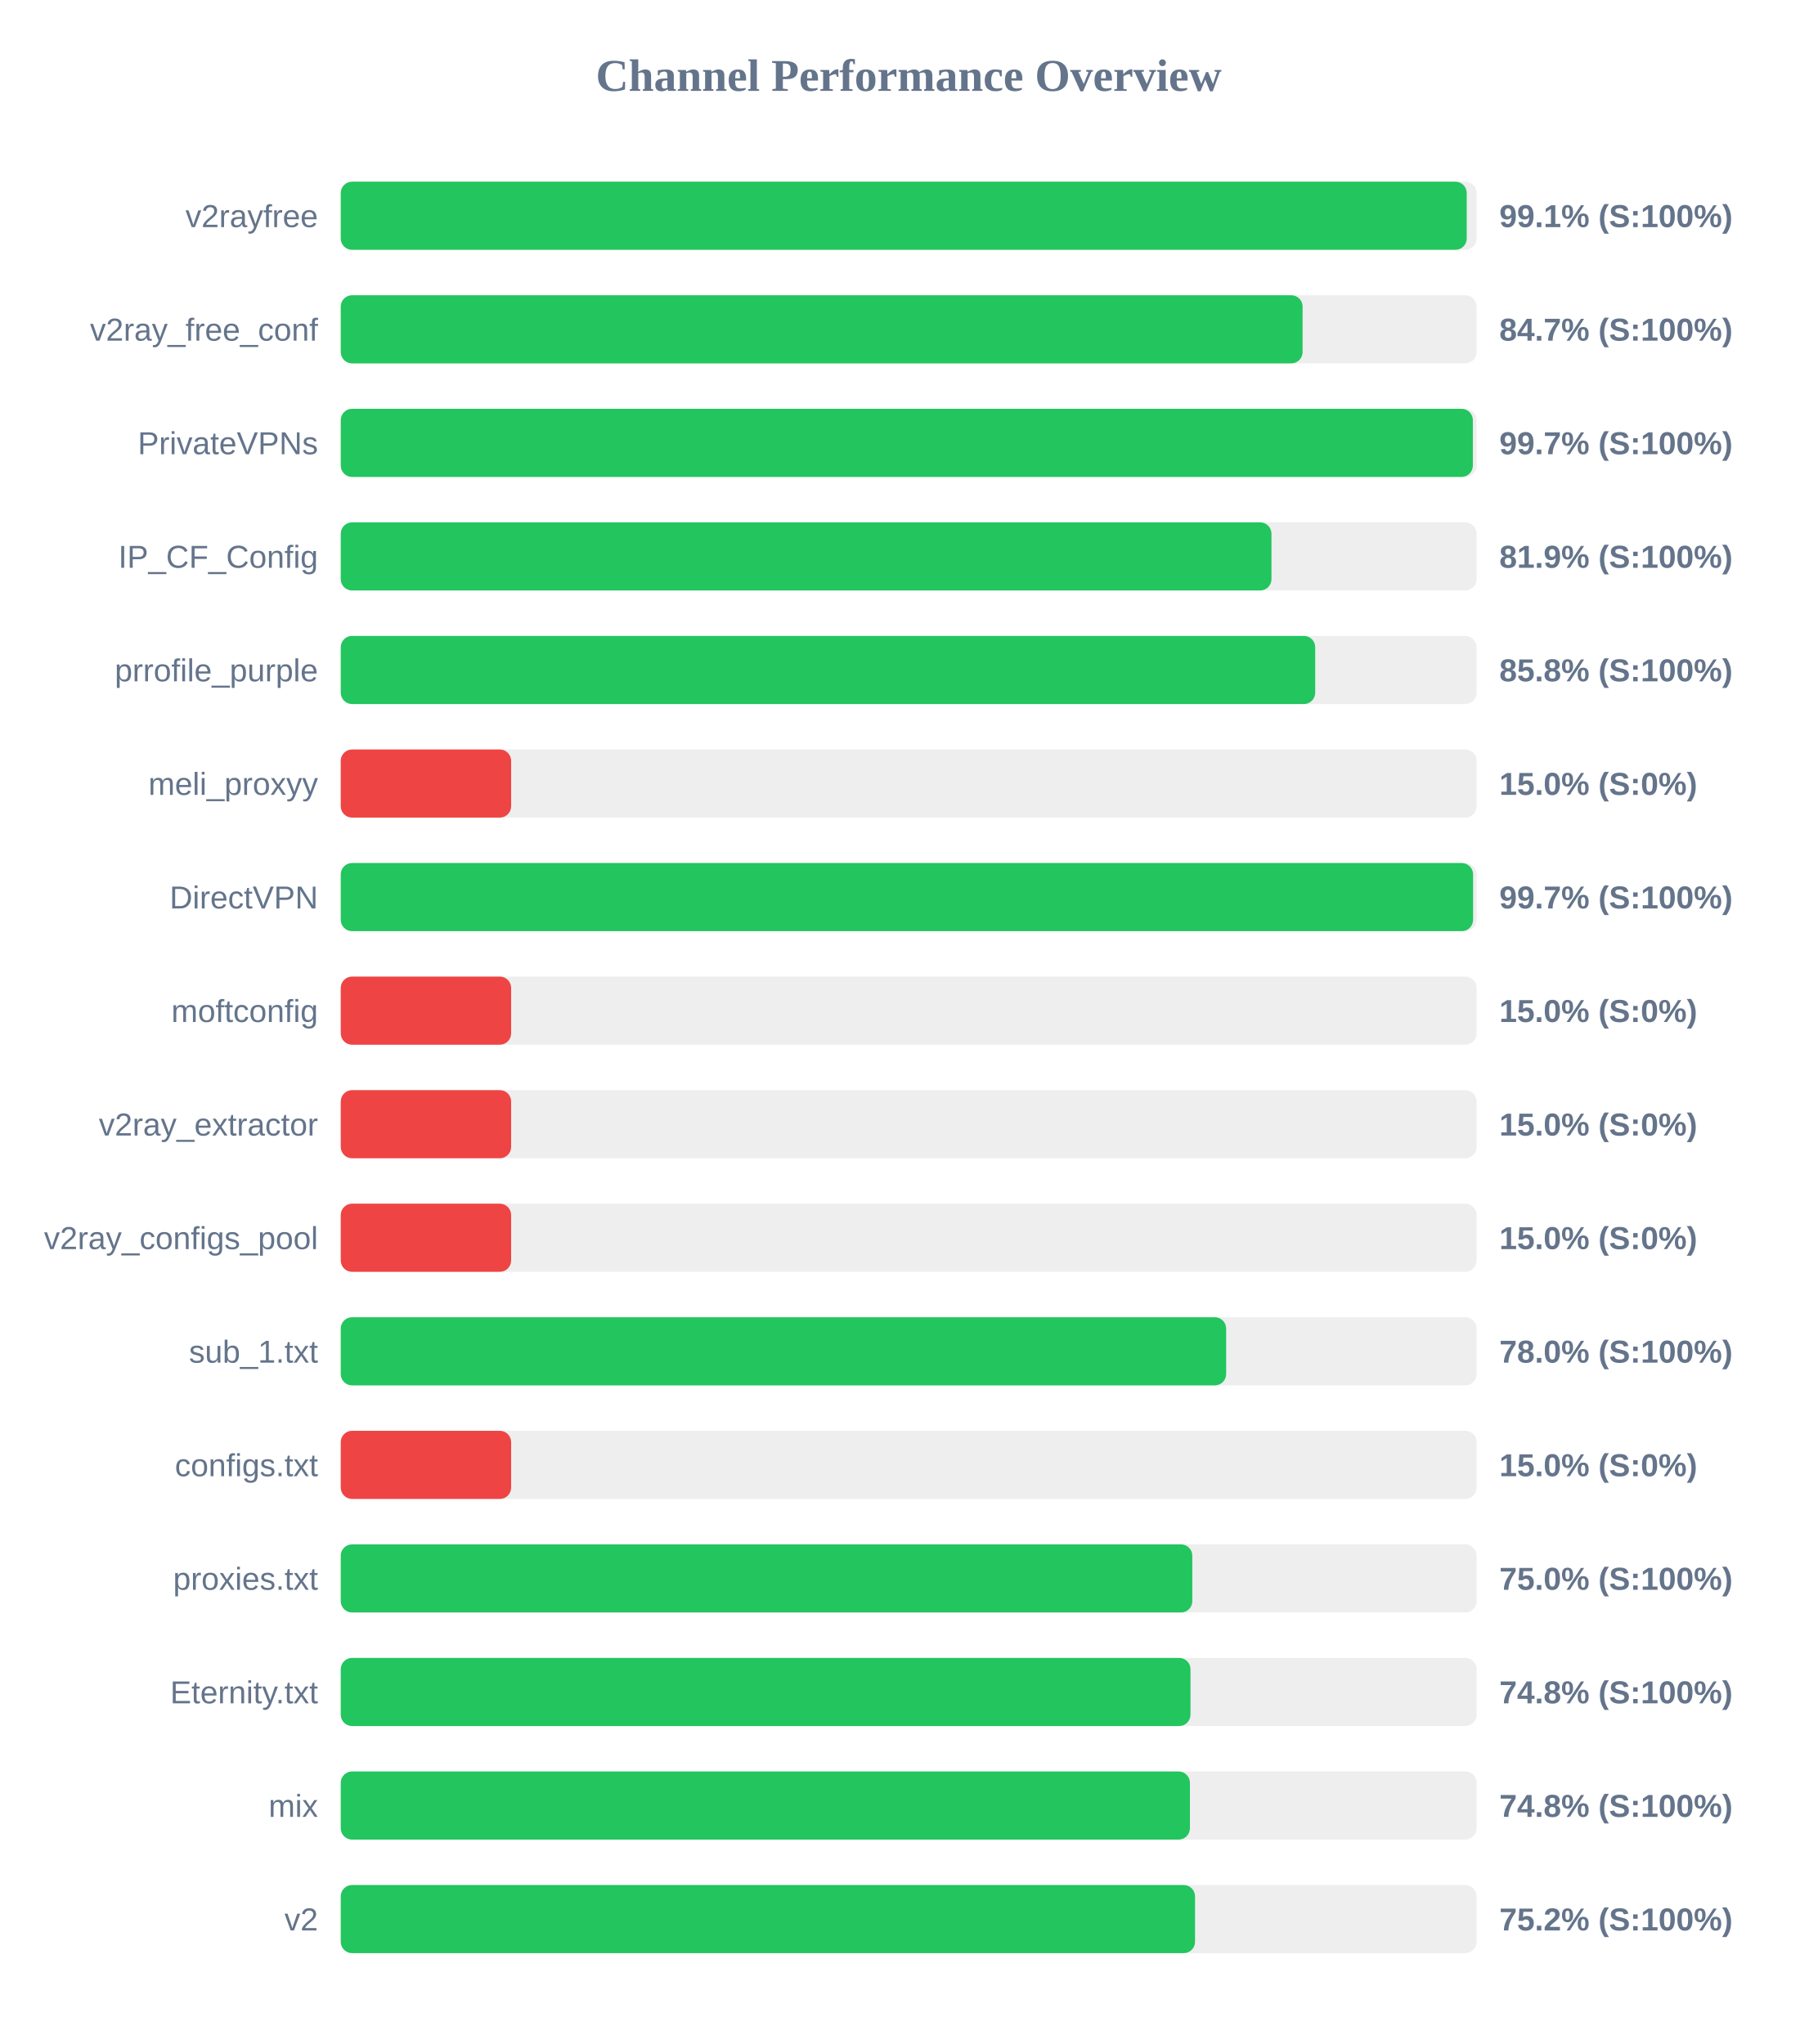
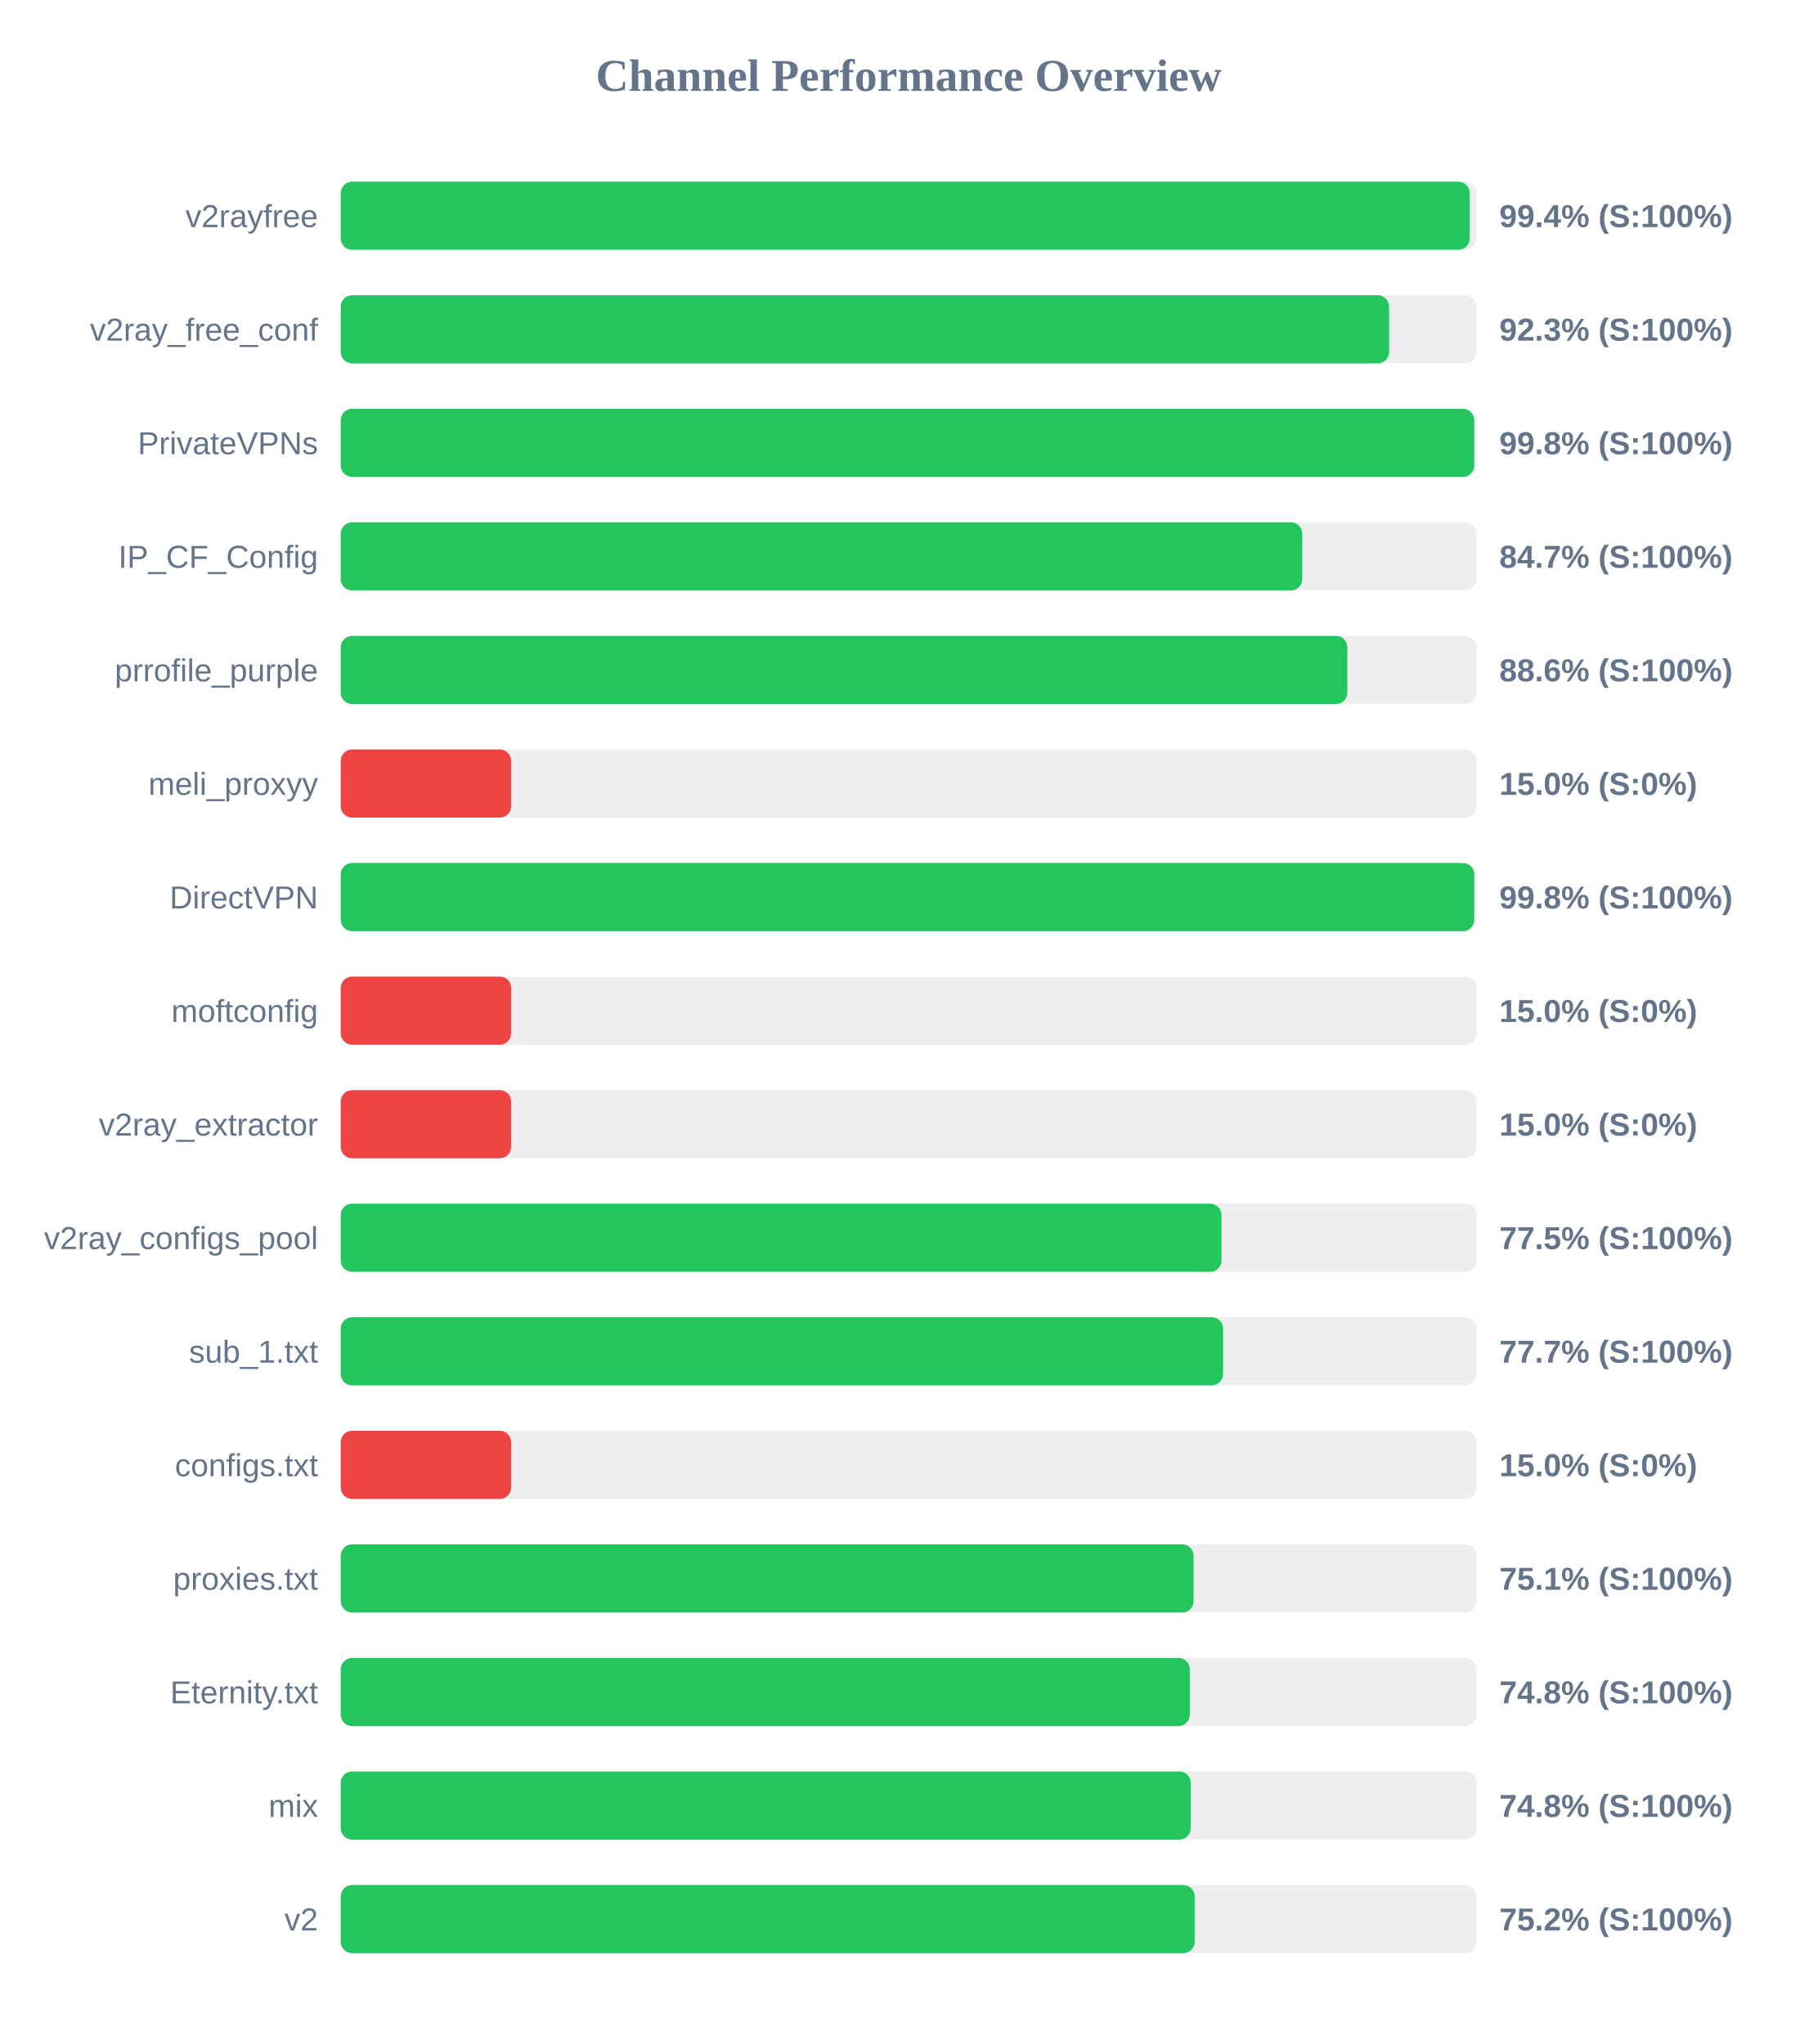
<svg xmlns="http://www.w3.org/2000/svg" width="800" height="900" version="1.1">
  <style>
        .row { font: 14px Arial; fill: #64748b; }
        .score { font: bold 14px Arial; fill: #64748b; }
    </style>
  <text x="400" y="40" text-anchor="middle" font-size="20px" font-weight="bold" fill="#64748b">Channel Performance Overview</text>
  <rect x="150" y="80" width="500" height="30" fill="#eee" rx="5" />
-   <rect x="150" y="80" width="495.65" height="30" fill="#22c55e" rx="5" />
+   <rect x="150" y="80" width="496.95" height="30" fill="#22c55e" rx="5" />
  <text x="140" y="100" text-anchor="end" class="row">v2rayfree</text>
-   <text x="660" y="100" text-anchor="start" class="score">99.1% (S:100%)</text>
+   <text x="660" y="100" text-anchor="start" class="score">99.4% (S:100%)</text>
  <rect x="150" y="130" width="500" height="30" fill="#eee" rx="5" />
-   <rect x="150" y="130" width="423.4" height="30" fill="#22c55e" rx="5" />
+   <rect x="150" y="130" width="461.45" height="30" fill="#22c55e" rx="5" />
  <text x="140" y="150" text-anchor="end" class="row">v2ray_free_conf</text>
-   <text x="660" y="150" text-anchor="start" class="score">84.7% (S:100%)</text>
+   <text x="660" y="150" text-anchor="start" class="score">92.3% (S:100%)</text>
  <rect x="150" y="180" width="500" height="30" fill="#eee" rx="5" />
-   <rect x="150" y="180" width="498.35" height="30" fill="#22c55e" rx="5" />
+   <rect x="150" y="180" width="498.95" height="30" fill="#22c55e" rx="5" />
  <text x="140" y="200" text-anchor="end" class="row">PrivateVPNs</text>
-   <text x="660" y="200" text-anchor="start" class="score">99.7% (S:100%)</text>
+   <text x="660" y="200" text-anchor="start" class="score">99.8% (S:100%)</text>
  <rect x="150" y="230" width="500" height="30" fill="#eee" rx="5" />
-   <rect x="150" y="230" width="409.7" height="30" fill="#22c55e" rx="5" />
+   <rect x="150" y="230" width="423.25" height="30" fill="#22c55e" rx="5" />
  <text x="140" y="250" text-anchor="end" class="row">IP_CF_Config</text>
-   <text x="660" y="250" text-anchor="start" class="score">81.9% (S:100%)</text>
+   <text x="660" y="250" text-anchor="start" class="score">84.7% (S:100%)</text>
  <rect x="150" y="280" width="500" height="30" fill="#eee" rx="5" />
-   <rect x="150" y="280" width="428.95" height="30" fill="#22c55e" rx="5" />
+   <rect x="150" y="280" width="443.1" height="30" fill="#22c55e" rx="5" />
  <text x="140" y="300" text-anchor="end" class="row">prrofile_purple</text>
-   <text x="660" y="300" text-anchor="start" class="score">85.8% (S:100%)</text>
+   <text x="660" y="300" text-anchor="start" class="score">88.6% (S:100%)</text>
  <rect x="150" y="330" width="500" height="30" fill="#eee" rx="5" />
  <rect x="150" y="330" width="75.0" height="30" fill="#ef4444" rx="5" />
  <text x="140" y="350" text-anchor="end" class="row">meli_proxyy</text>
  <text x="660" y="350" text-anchor="start" class="score">15.0% (S:0%)</text>
  <rect x="150" y="380" width="500" height="30" fill="#eee" rx="5" />
-   <rect x="150" y="380" width="498.45" height="30" fill="#22c55e" rx="5" />
+   <rect x="150" y="380" width="498.95" height="30" fill="#22c55e" rx="5" />
  <text x="140" y="400" text-anchor="end" class="row">DirectVPN</text>
-   <text x="660" y="400" text-anchor="start" class="score">99.7% (S:100%)</text>
+   <text x="660" y="400" text-anchor="start" class="score">99.8% (S:100%)</text>
  <rect x="150" y="430" width="500" height="30" fill="#eee" rx="5" />
  <rect x="150" y="430" width="75.0" height="30" fill="#ef4444" rx="5" />
  <text x="140" y="450" text-anchor="end" class="row">moftconfig</text>
  <text x="660" y="450" text-anchor="start" class="score">15.0% (S:0%)</text>
  <rect x="150" y="480" width="500" height="30" fill="#eee" rx="5" />
  <rect x="150" y="480" width="75.0" height="30" fill="#ef4444" rx="5" />
  <text x="140" y="500" text-anchor="end" class="row">v2ray_extractor</text>
  <text x="660" y="500" text-anchor="start" class="score">15.0% (S:0%)</text>
  <rect x="150" y="530" width="500" height="30" fill="#eee" rx="5" />
-   <rect x="150" y="530" width="75.0" height="30" fill="#ef4444" rx="5" />
+   <rect x="150" y="530" width="387.7" height="30" fill="#22c55e" rx="5" />
  <text x="140" y="550" text-anchor="end" class="row">v2ray_configs_pool</text>
-   <text x="660" y="550" text-anchor="start" class="score">15.0% (S:0%)</text>
+   <text x="660" y="550" text-anchor="start" class="score">77.5% (S:100%)</text>
  <rect x="150" y="580" width="500" height="30" fill="#eee" rx="5" />
-   <rect x="150" y="580" width="389.75" height="30" fill="#22c55e" rx="5" />
+   <rect x="150" y="580" width="388.4" height="30" fill="#22c55e" rx="5" />
  <text x="140" y="600" text-anchor="end" class="row">sub_1.txt</text>
-   <text x="660" y="600" text-anchor="start" class="score">78.0% (S:100%)</text>
+   <text x="660" y="600" text-anchor="start" class="score">77.7% (S:100%)</text>
  <rect x="150" y="630" width="500" height="30" fill="#eee" rx="5" />
  <rect x="150" y="630" width="75.0" height="30" fill="#ef4444" rx="5" />
  <text x="140" y="650" text-anchor="end" class="row">configs.txt</text>
  <text x="660" y="650" text-anchor="start" class="score">15.0% (S:0%)</text>
  <rect x="150" y="680" width="500" height="30" fill="#eee" rx="5" />
-   <rect x="150" y="680" width="374.85" height="30" fill="#22c55e" rx="5" />
+   <rect x="150" y="680" width="375.4" height="30" fill="#22c55e" rx="5" />
  <text x="140" y="700" text-anchor="end" class="row">proxies.txt</text>
-   <text x="660" y="700" text-anchor="start" class="score">75.0% (S:100%)</text>
+   <text x="660" y="700" text-anchor="start" class="score">75.1% (S:100%)</text>
  <rect x="150" y="730" width="500" height="30" fill="#eee" rx="5" />
-   <rect x="150" y="730" width="374.05" height="30" fill="#22c55e" rx="5" />
+   <rect x="150" y="730" width="373.75" height="30" fill="#22c55e" rx="5" />
  <text x="140" y="750" text-anchor="end" class="row">Eternity.txt</text>
  <text x="660" y="750" text-anchor="start" class="score">74.8% (S:100%)</text>
  <rect x="150" y="780" width="500" height="30" fill="#eee" rx="5" />
-   <rect x="150" y="780" width="373.8" height="30" fill="#22c55e" rx="5" />
+   <rect x="150" y="780" width="374.15" height="30" fill="#22c55e" rx="5" />
  <text x="140" y="800" text-anchor="end" class="row">mix</text>
  <text x="660" y="800" text-anchor="start" class="score">74.8% (S:100%)</text>
  <rect x="150" y="830" width="500" height="30" fill="#eee" rx="5" />
-   <rect x="150" y="830" width="376.05" height="30" fill="#22c55e" rx="5" />
+   <rect x="150" y="830" width="375.9" height="30" fill="#22c55e" rx="5" />
  <text x="140" y="850" text-anchor="end" class="row">v2</text>
  <text x="660" y="850" text-anchor="start" class="score">75.2% (S:100%)</text>
</svg>
